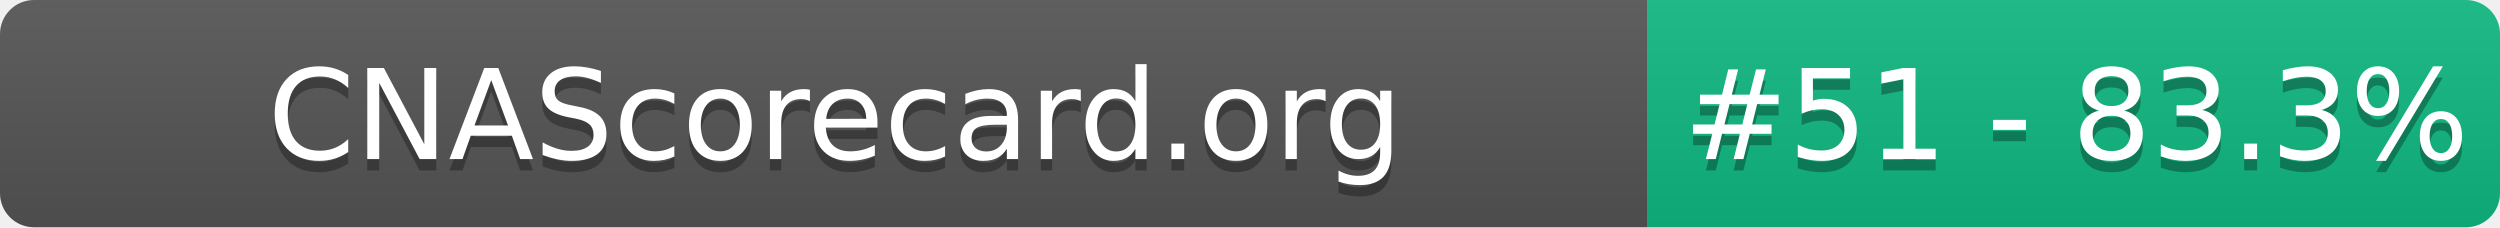
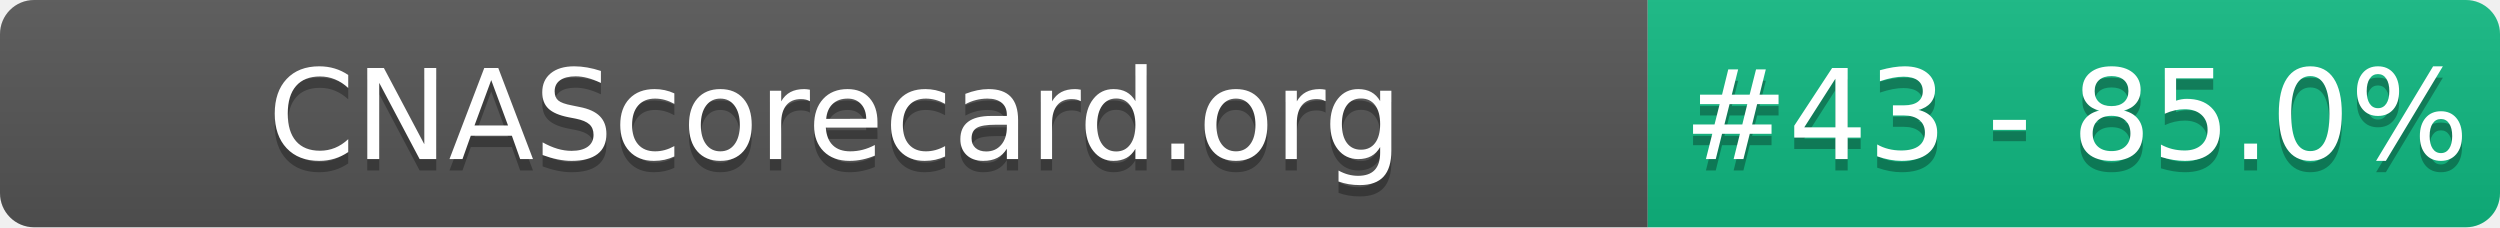
- <svg xmlns="http://www.w3.org/2000/svg" width="220" height="20" role="img" aria-label="CNAScorecard.org: #51 - 83.3%">
+ <svg xmlns="http://www.w3.org/2000/svg" width="220" height="20" role="img" aria-label="CNAScorecard.org: #43 - 85.0%">
  <linearGradient id="s" x2="0" y2="100%">
    <stop offset="0" stop-color="#bbb" stop-opacity=".1" />
    <stop offset="1" stop-opacity=".1" />
  </linearGradient>
  <clipPath id="r">
    <rect width="220" height="20" rx="3" fill="#fff" />
  </clipPath>
  <g clip-path="url(#r)">
    <rect width="145" height="20" fill="#555" />
    <rect x="145" width="75" height="20" fill="#10B981" />
    <rect width="220" height="20" fill="url(#s)" />
  </g>
  <g fill="#fff" text-anchor="middle" font-family="Verdana,Geneva,DejaVu Sans,sans-serif" text-rendering="geometricPrecision" font-size="110">
    <text aria-hidden="true" x="735" y="150" fill="#010101" fill-opacity=".3" transform="scale(.1)" textLength="1350">CNAScorecard.org</text>
    <text x="735" y="140" transform="scale(.1)" fill="#fff" textLength="1350">CNAScorecard.org</text>
-     <text aria-hidden="true" x="1827" y="150" fill="#010101" fill-opacity=".3" transform="scale(.1)" textLength="605">#51 - 83.3%</text>
-     <text x="1827" y="140" transform="scale(.1)" fill="#fff" textLength="605">#51 - 83.3%</text>
+     <text aria-hidden="true" x="1827" y="150" fill="#010101" fill-opacity=".3" transform="scale(.1)" textLength="605">#43 - 85.0%</text>
+     <text x="1827" y="140" transform="scale(.1)" fill="#fff" textLength="605">#43 - 85.0%</text>
  </g>
</svg>
